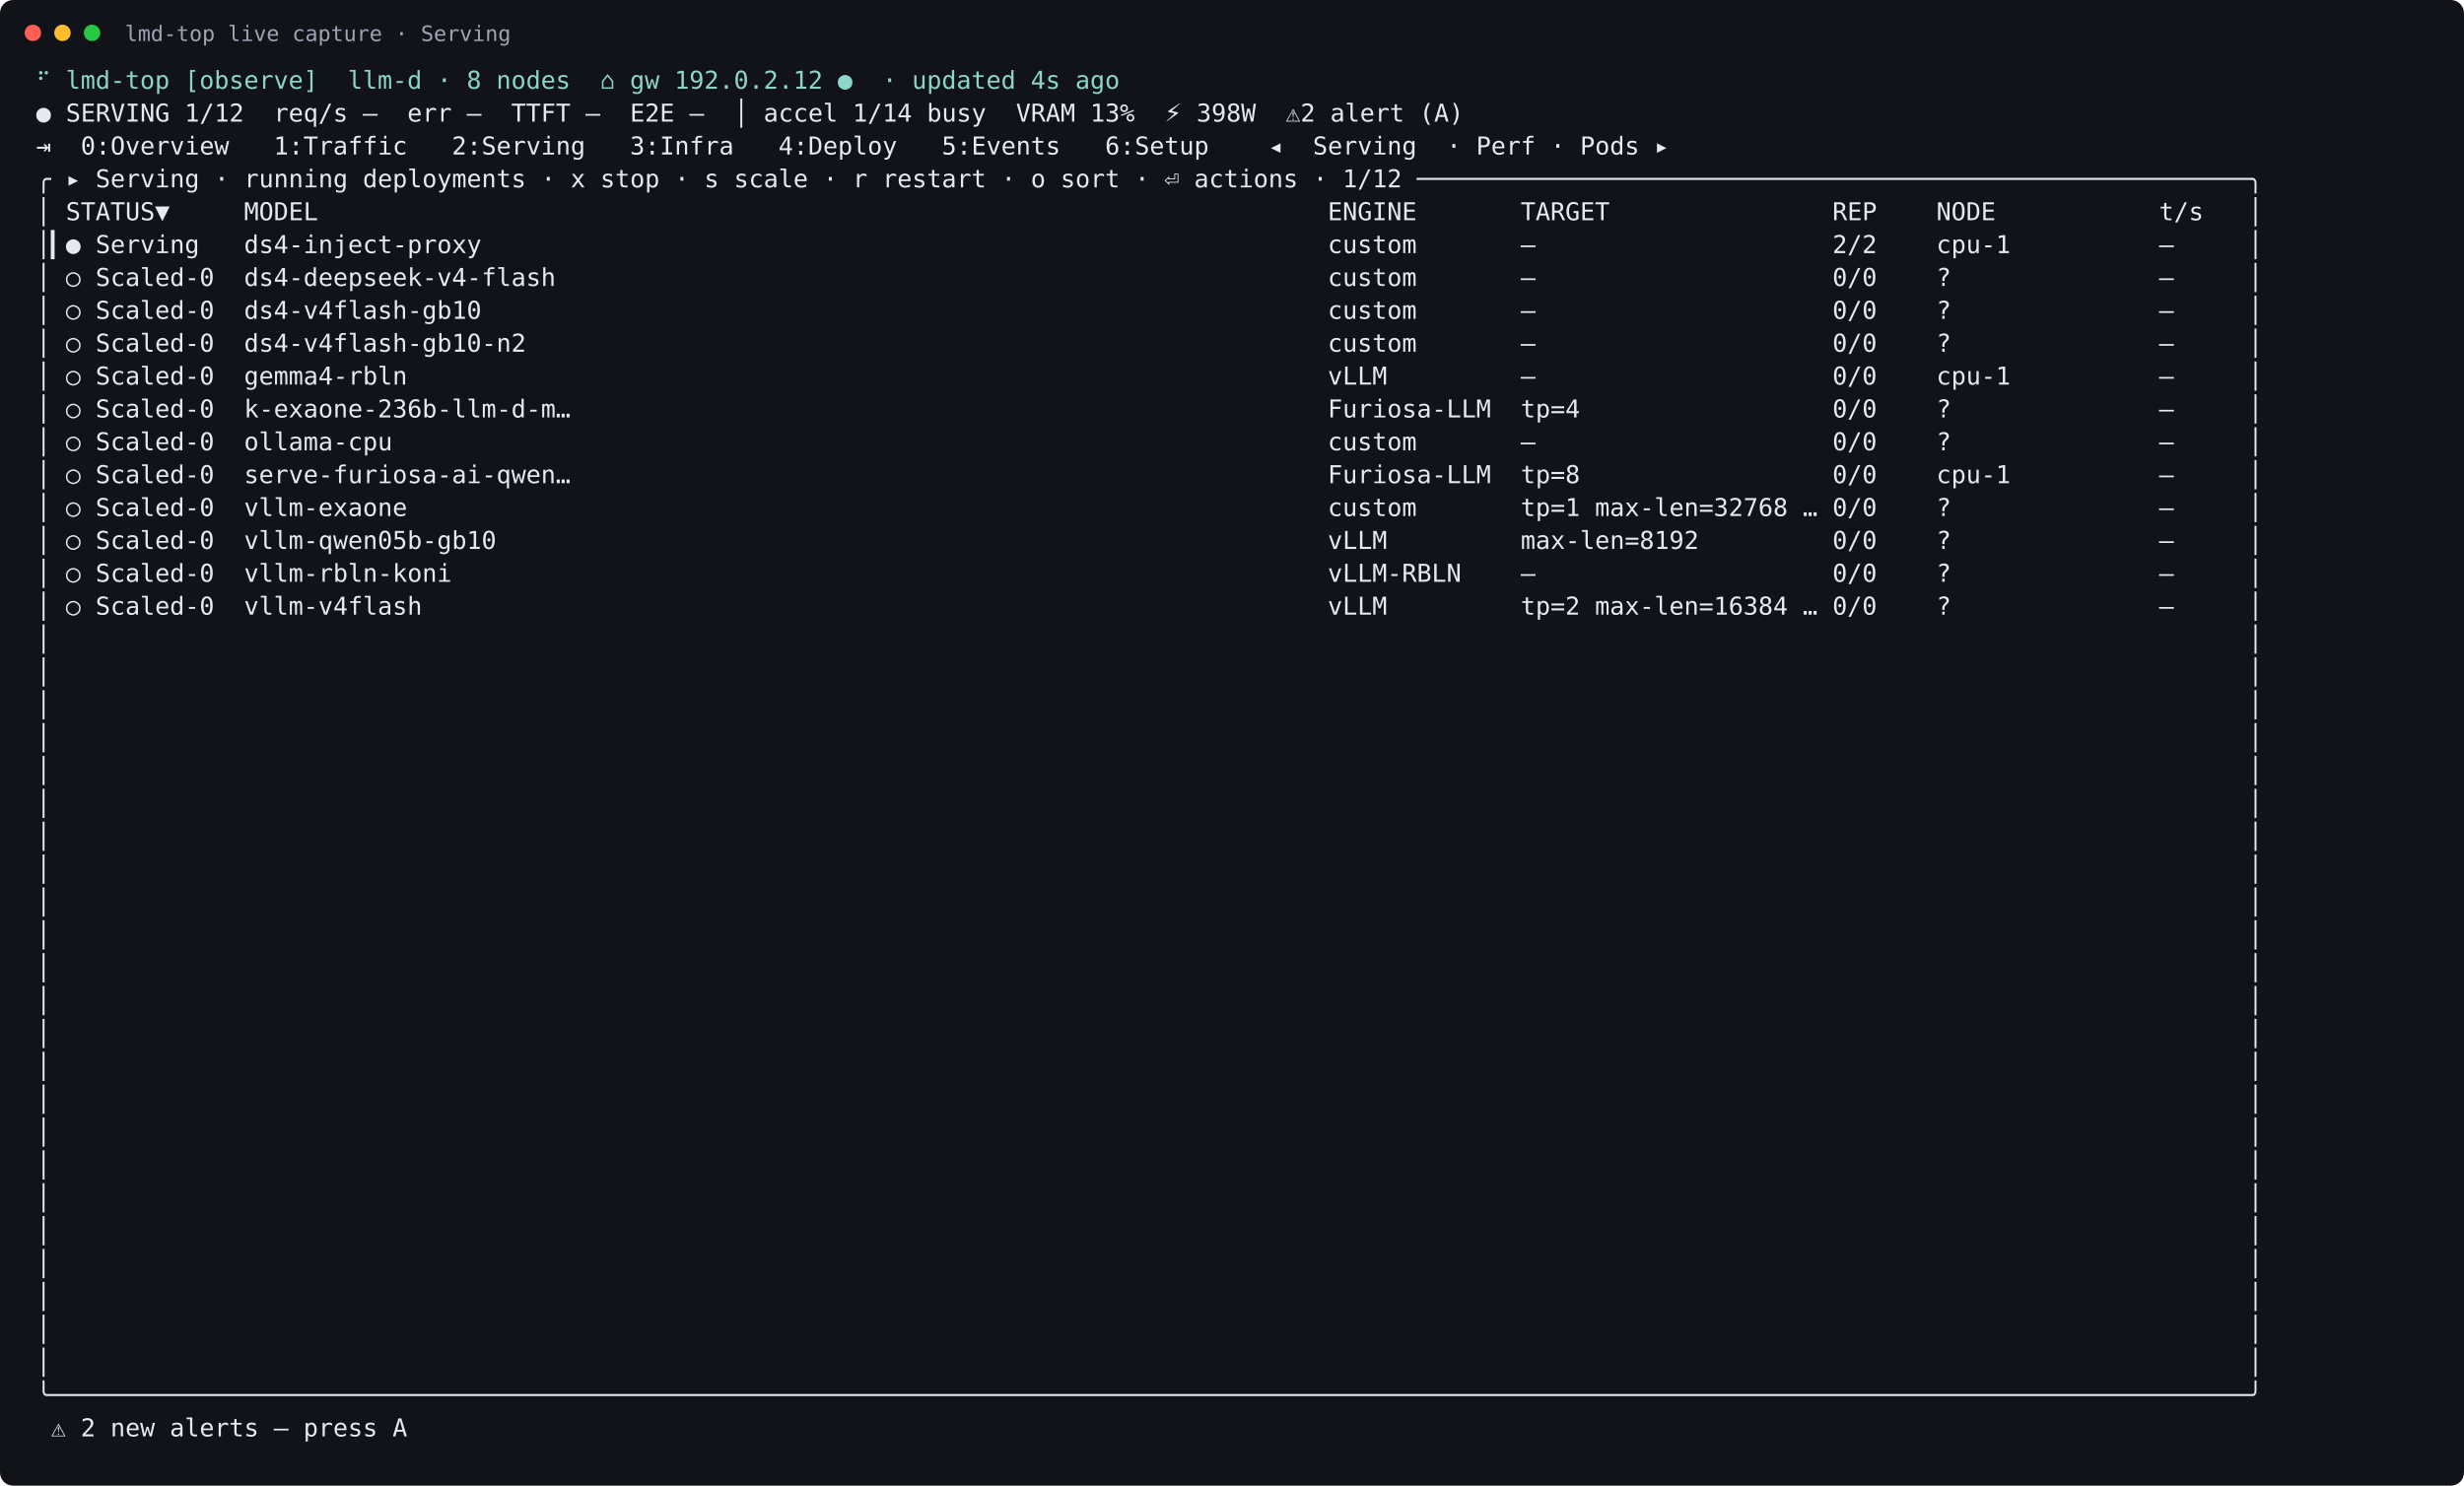
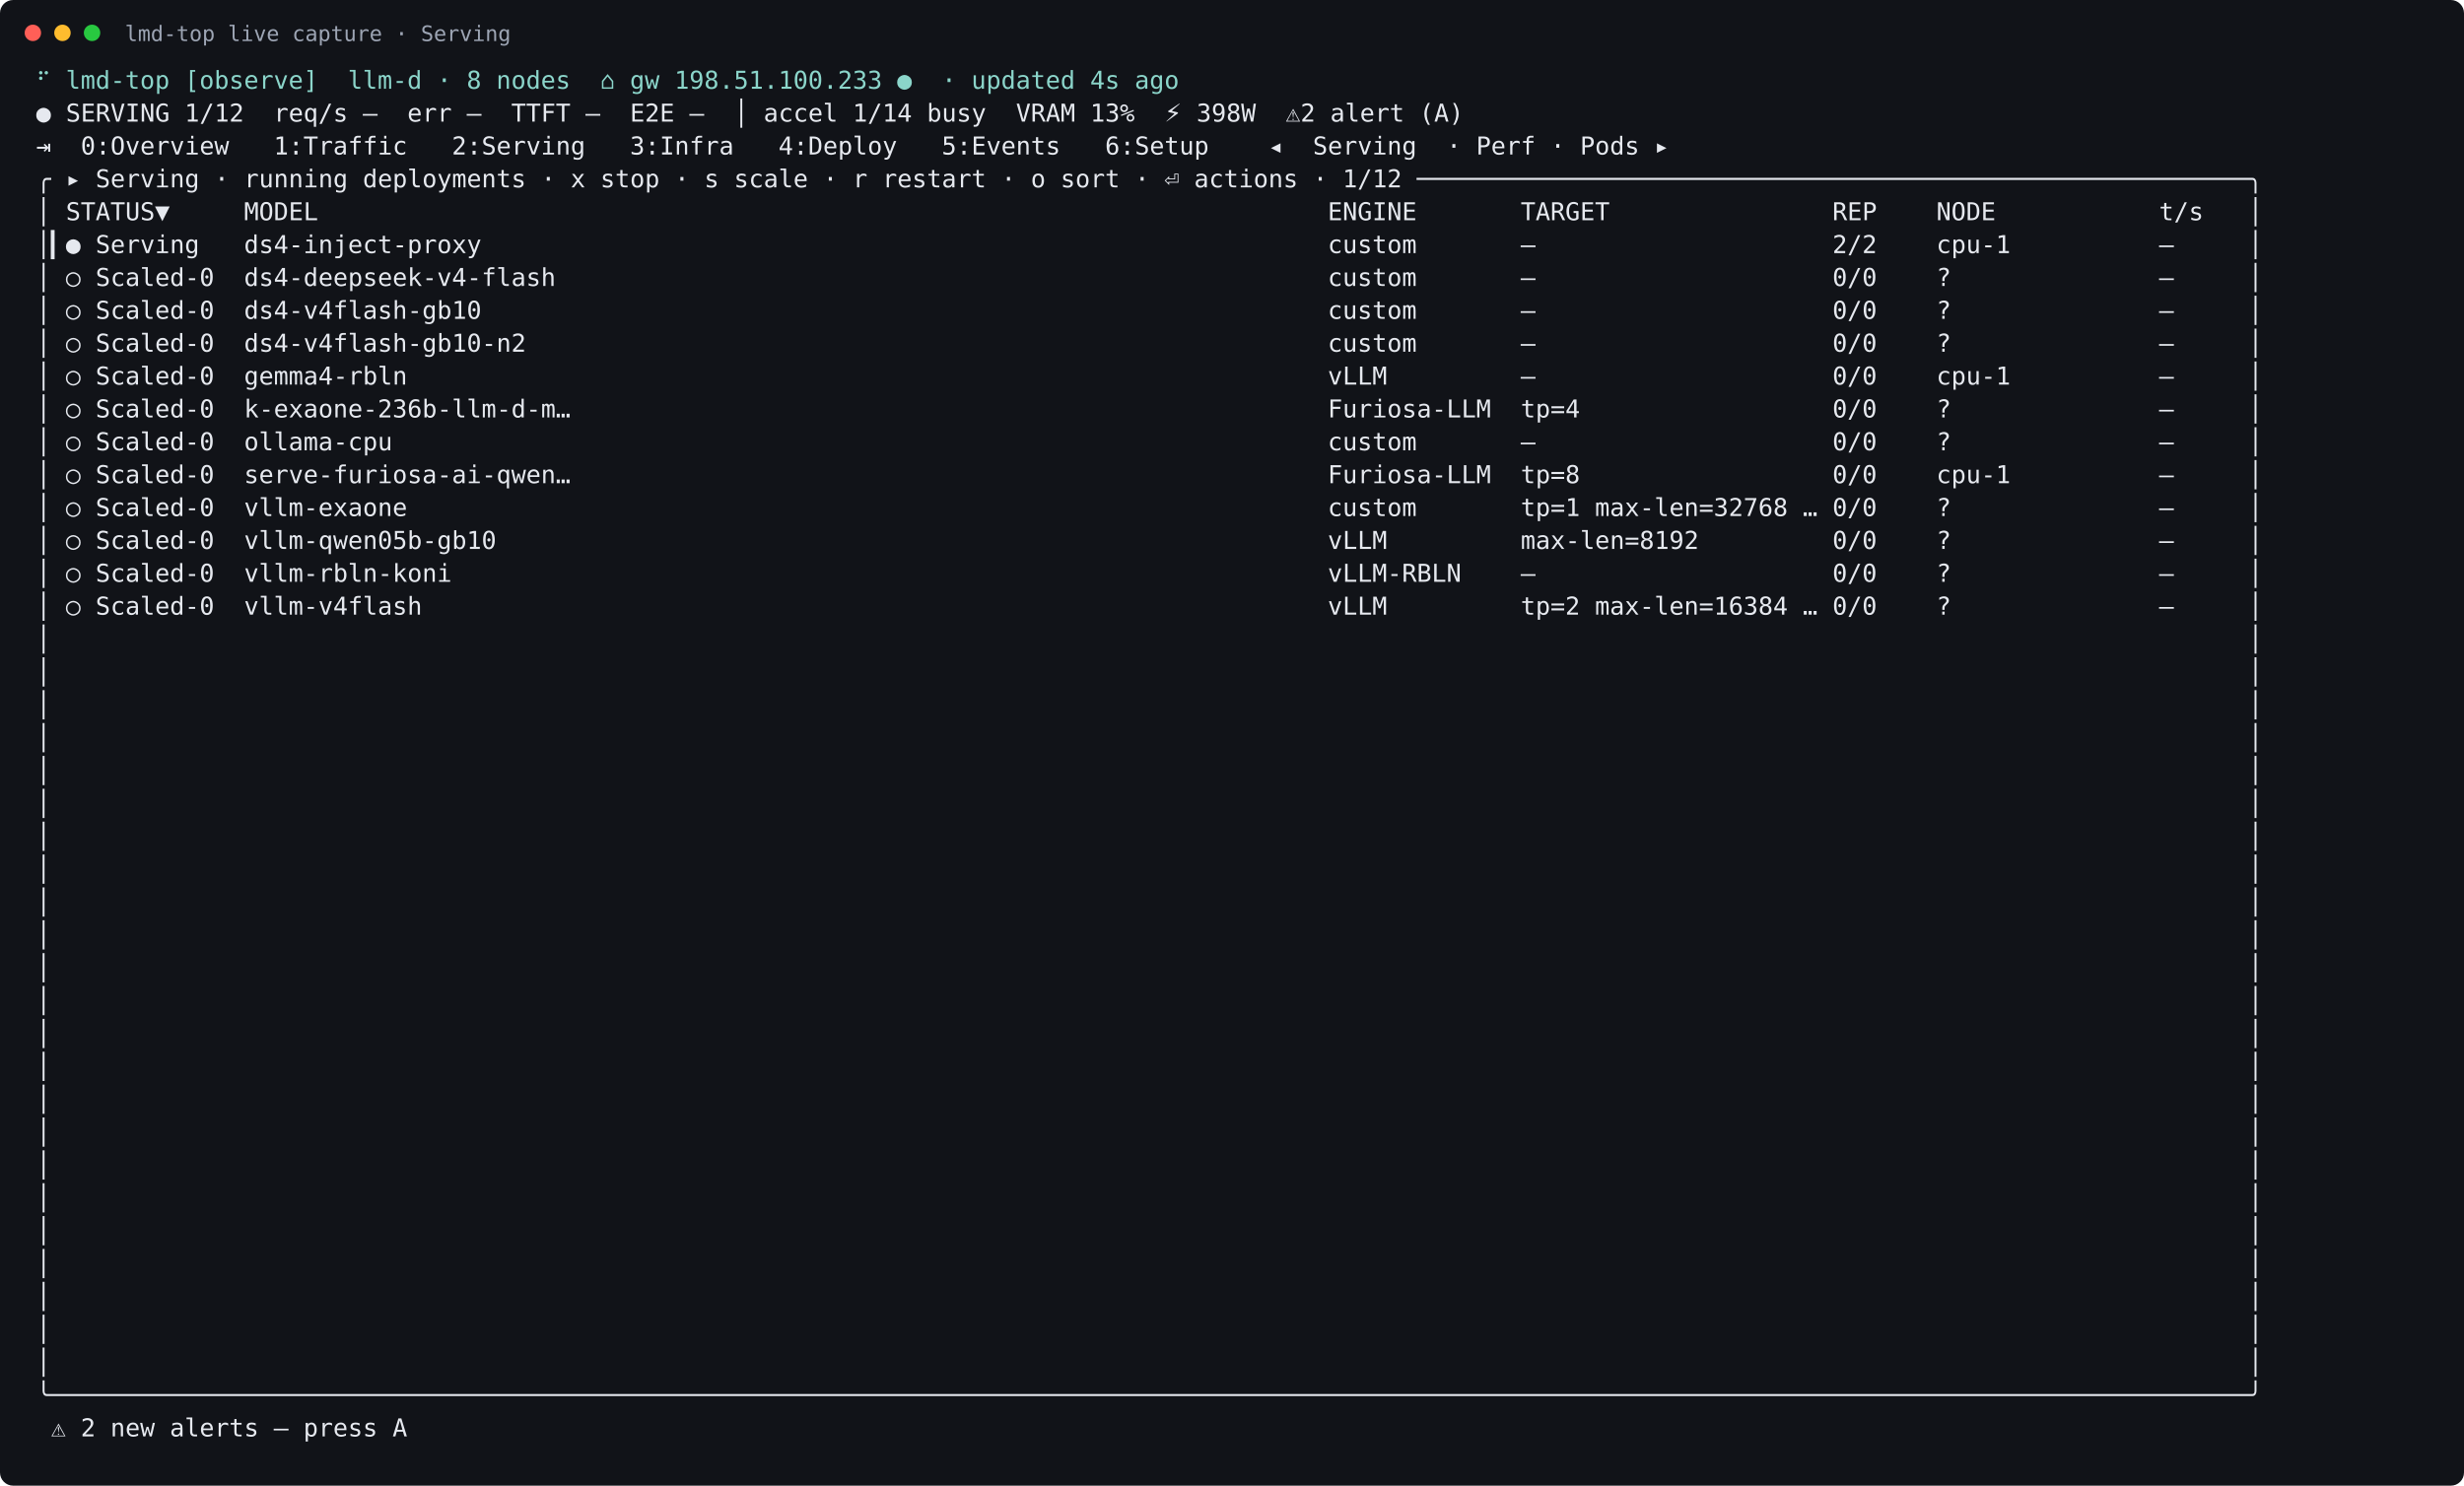
<svg xmlns="http://www.w3.org/2000/svg" width="1499" height="904" viewBox="0 0 1499 904">
  <rect width="100%" height="100%" rx="8" fill="#111318" />
  <circle cx="20" cy="20" r="5" fill="#ff5f57" />
  <circle cx="38" cy="20" r="5" fill="#febc2e" />
  <circle cx="56" cy="20" r="5" fill="#28c840" />
  <text x="76" y="25" fill="#9da5b4" font-family="DejaVu Sans Mono, monospace" font-size="13">lmd-top live capture · Serving</text>
  <text xml:space="preserve" x="22" y="54" fill="#e6e9ef" font-family="DejaVu Sans Mono, monospace" font-size="15">
-     <tspan x="22" dy="0" fill="#8bd5ca">⠋ lmd-top [observe]  llm-d · 8 nodes  ⌂ gw 192.0.2.12 ●  · updated 4s ago</tspan>
+     <tspan x="22" dy="0" fill="#8bd5ca">⠋ lmd-top [observe]  llm-d · 8 nodes  ⌂ gw 198.51.100.233 ●  · updated 4s ago</tspan>
    <tspan x="22" dy="20">● SERVING 1/12  req/s –  err –  TTFT –  E2E –  │ accel 1/14 busy  VRAM 13%  ⚡ 398W  ⚠2 alert (A)</tspan>
    <tspan x="22" dy="20">⇥  0:Overview   1:Traffic   2:Serving   3:Infra   4:Deploy   5:Events   6:Setup    ◂  Serving  · Perf · Pods ▸</tspan>
    <tspan x="22" dy="20">╭ ▸ Serving · running deployments · x stop · s scale · r restart · o sort · ⏎ actions · 1/12 ────────────────────────────────────────────────────────╮</tspan>
    <tspan x="22" dy="20">│ STATUS▼     MODEL                                                                    ENGINE       TARGET               REP    NODE           t/s   │</tspan>
    <tspan x="22" dy="20">│▎● Serving   ds4-inject-proxy                                                         custom       –                    2/2    cpu-1          –     │</tspan>
    <tspan x="22" dy="20">│ ○ Scaled-0  ds4-deepseek-v4-flash                                                    custom       –                    0/0    ?              –     │</tspan>
    <tspan x="22" dy="20">│ ○ Scaled-0  ds4-v4flash-gb10                                                         custom       –                    0/0    ?              –     │</tspan>
    <tspan x="22" dy="20">│ ○ Scaled-0  ds4-v4flash-gb10-n2                                                      custom       –                    0/0    ?              –     │</tspan>
    <tspan x="22" dy="20">│ ○ Scaled-0  gemma4-rbln                                                              vLLM         –                    0/0    cpu-1          –     │</tspan>
    <tspan x="22" dy="20">│ ○ Scaled-0  k-exaone-236b-llm-d-m…                                                   Furiosa-LLM  tp=4                 0/0    ?              –     │</tspan>
    <tspan x="22" dy="20">│ ○ Scaled-0  ollama-cpu                                                               custom       –                    0/0    ?              –     │</tspan>
    <tspan x="22" dy="20">│ ○ Scaled-0  serve-furiosa-ai-qwen…                                                   Furiosa-LLM  tp=8                 0/0    cpu-1          –     │</tspan>
    <tspan x="22" dy="20">│ ○ Scaled-0  vllm-exaone                                                              custom       tp=1 max-len=32768 … 0/0    ?              –     │</tspan>
    <tspan x="22" dy="20">│ ○ Scaled-0  vllm-qwen05b-gb10                                                        vLLM         max-len=8192         0/0    ?              –     │</tspan>
    <tspan x="22" dy="20">│ ○ Scaled-0  vllm-rbln-koni                                                           vLLM-RBLN    –                    0/0    ?              –     │</tspan>
    <tspan x="22" dy="20">│ ○ Scaled-0  vllm-v4flash                                                             vLLM         tp=2 max-len=16384 … 0/0    ?              –     │</tspan>
    <tspan x="22" dy="20">│                                                                                                                                                    │</tspan>
    <tspan x="22" dy="20">│                                                                                                                                                    │</tspan>
    <tspan x="22" dy="20">│                                                                                                                                                    │</tspan>
    <tspan x="22" dy="20">│                                                                                                                                                    │</tspan>
    <tspan x="22" dy="20">│                                                                                                                                                    │</tspan>
    <tspan x="22" dy="20">│                                                                                                                                                    │</tspan>
    <tspan x="22" dy="20">│                                                                                                                                                    │</tspan>
    <tspan x="22" dy="20">│                                                                                                                                                    │</tspan>
    <tspan x="22" dy="20">│                                                                                                                                                    │</tspan>
    <tspan x="22" dy="20">│                                                                                                                                                    │</tspan>
    <tspan x="22" dy="20">│                                                                                                                                                    │</tspan>
    <tspan x="22" dy="20">│                                                                                                                                                    │</tspan>
    <tspan x="22" dy="20">│                                                                                                                                                    │</tspan>
    <tspan x="22" dy="20">│                                                                                                                                                    │</tspan>
    <tspan x="22" dy="20">│                                                                                                                                                    │</tspan>
    <tspan x="22" dy="20">│                                                                                                                                                    │</tspan>
    <tspan x="22" dy="20">│                                                                                                                                                    │</tspan>
    <tspan x="22" dy="20">│                                                                                                                                                    │</tspan>
    <tspan x="22" dy="20">│                                                                                                                                                    │</tspan>
    <tspan x="22" dy="20">│                                                                                                                                                    │</tspan>
    <tspan x="22" dy="20">│                                                                                                                                                    │</tspan>
    <tspan x="22" dy="20">│                                                                                                                                                    │</tspan>
    <tspan x="22" dy="20">│                                                                                                                                                    │</tspan>
    <tspan x="22" dy="20">╰────────────────────────────────────────────────────────────────────────────────────────────────────────────────────────────────────────────────────╯</tspan>
    <tspan x="22" dy="20"> ⚠ 2 new alerts — press A</tspan>
  </text>
</svg>
